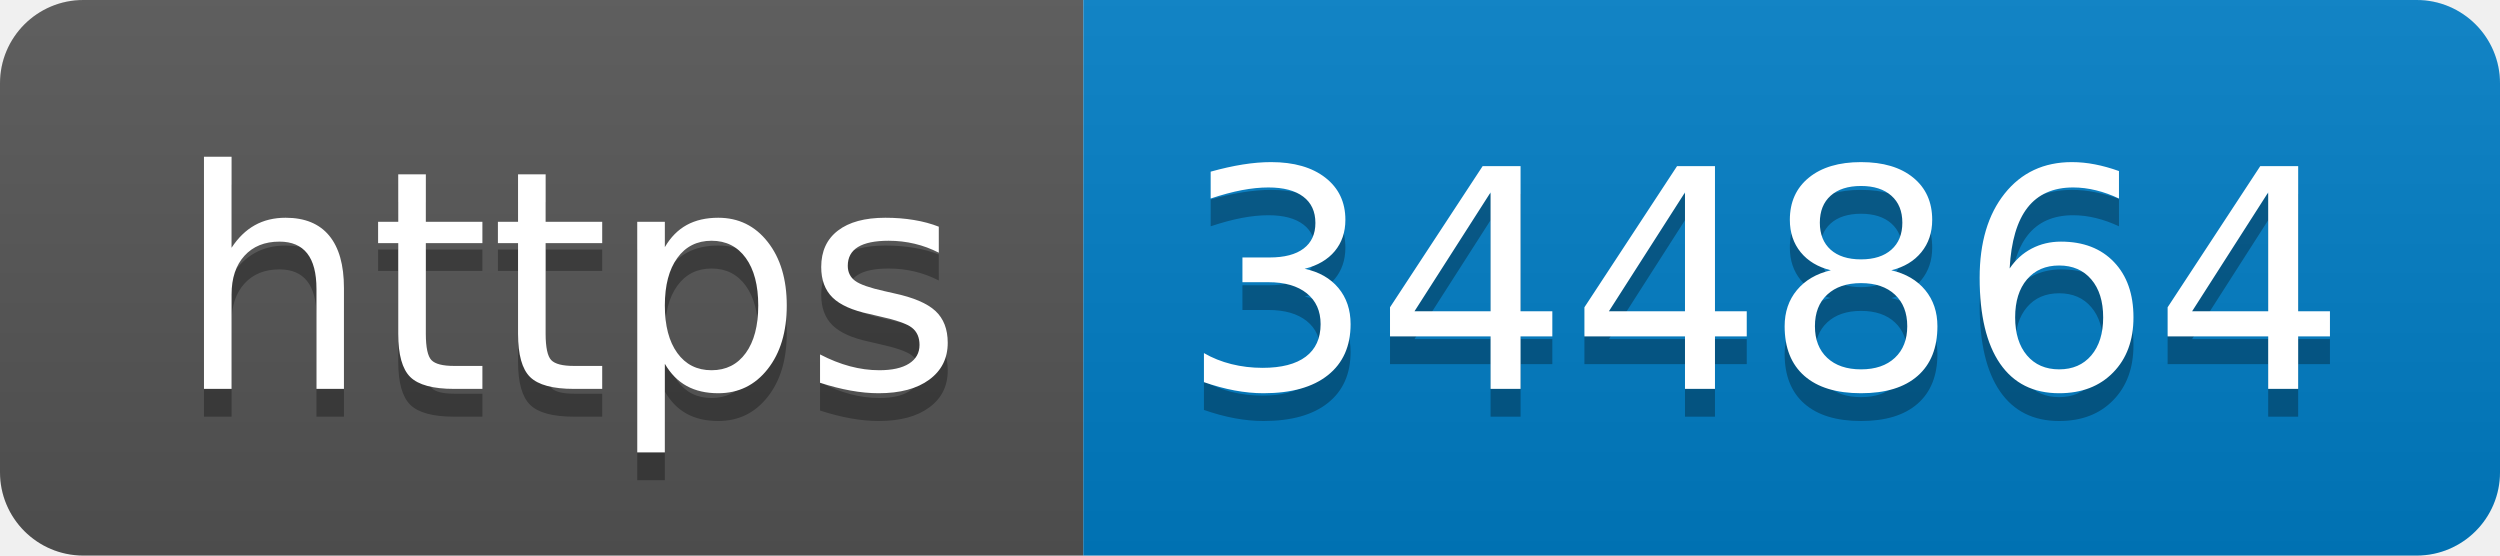
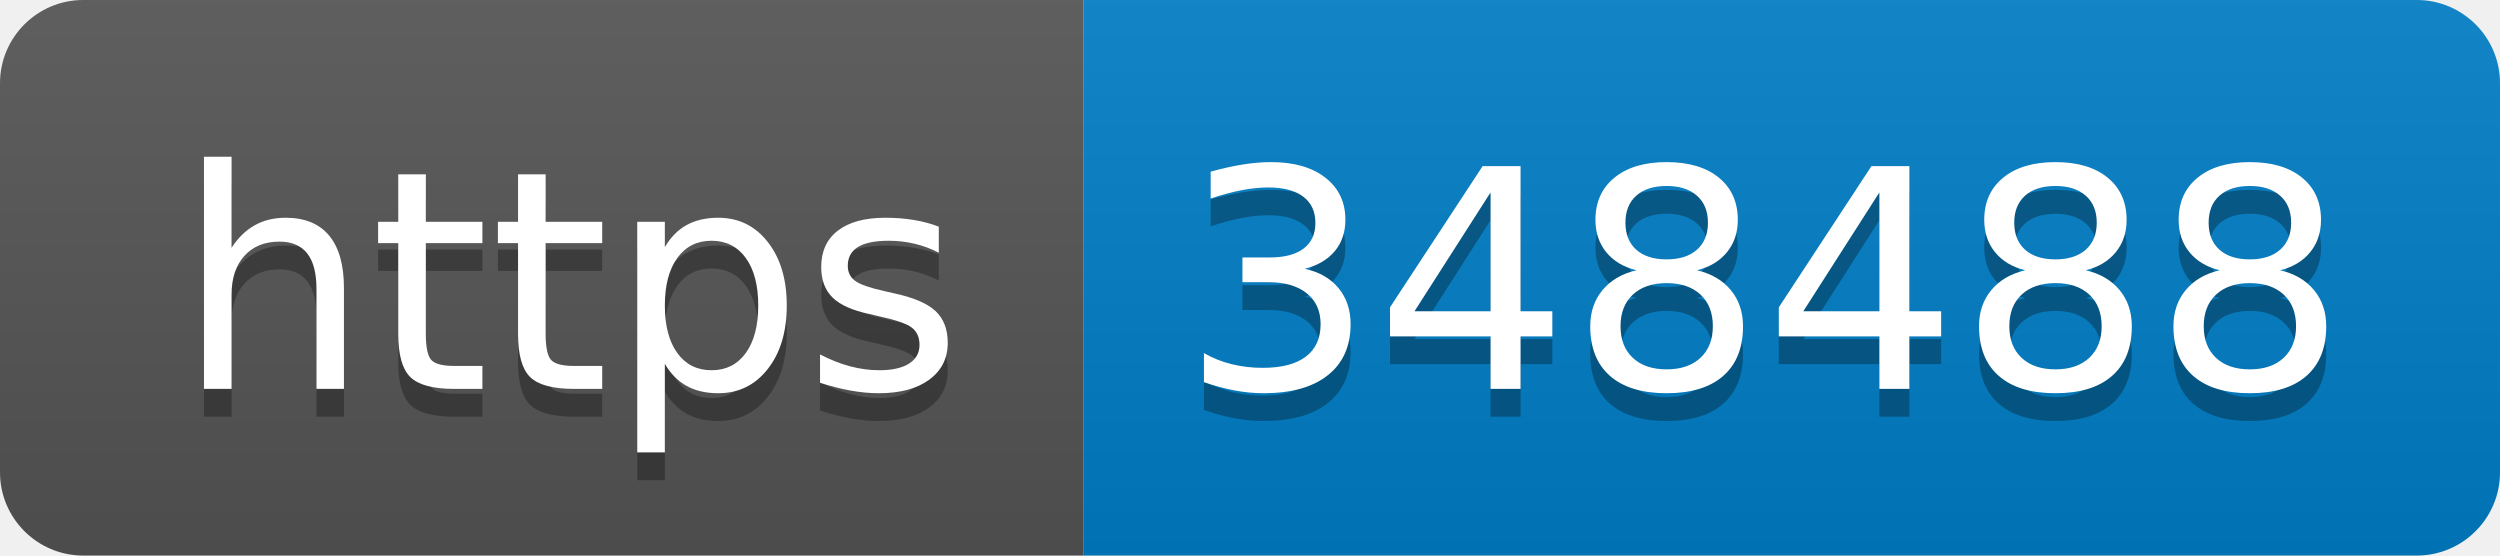
- <svg xmlns="http://www.w3.org/2000/svg" width="90" height="20" role="img" aria-label="https: 344864">
+ <svg xmlns="http://www.w3.org/2000/svg" width="90" height="20" role="img" aria-label="https: 348488">
  <linearGradient id="s" x2="0" y2="100%">
    <stop offset="0" stop-color="#bbb" stop-opacity=".1" />
    <stop offset="1" stop-opacity=".1" />
  </linearGradient>
  <clipPath id="r">
    <rect width="90" height="20" rx="3" fill="#fff" />
  </clipPath>
  <g clip-path="url(#r)">
    <rect width="39" height="20" fill="#555" />
    <rect x="39" width="51" height="20" fill="#007ec6" />
    <rect width="90" height="20" fill="url(#s)" />
  </g>
  <g fill="#fff" text-anchor="middle" font-family="Verdana,Geneva,DejaVu Sans,sans-serif" text-rendering="geometricPrecision" font-size="110">
    <text aria-hidden="true" x="205" y="150" fill="#010101" fill-opacity=".3" transform="scale(.1)" textLength="290">https</text>
    <text x="205" y="140" transform="scale(.1)" fill="#fff" textLength="290">https</text>
-     <text aria-hidden="true" x="635" y="150" fill="#010101" fill-opacity=".3" transform="scale(.1)" textLength="410">344864</text>
-     <text x="635" y="140" transform="scale(.1)" fill="#fff" textLength="410">344864</text>
+     <text aria-hidden="true" x="635" y="150" fill="#010101" fill-opacity=".3" transform="scale(.1)" textLength="410">348488</text>
+     <text x="635" y="140" transform="scale(.1)" fill="#fff" textLength="410">348488</text>
  </g>
</svg>
